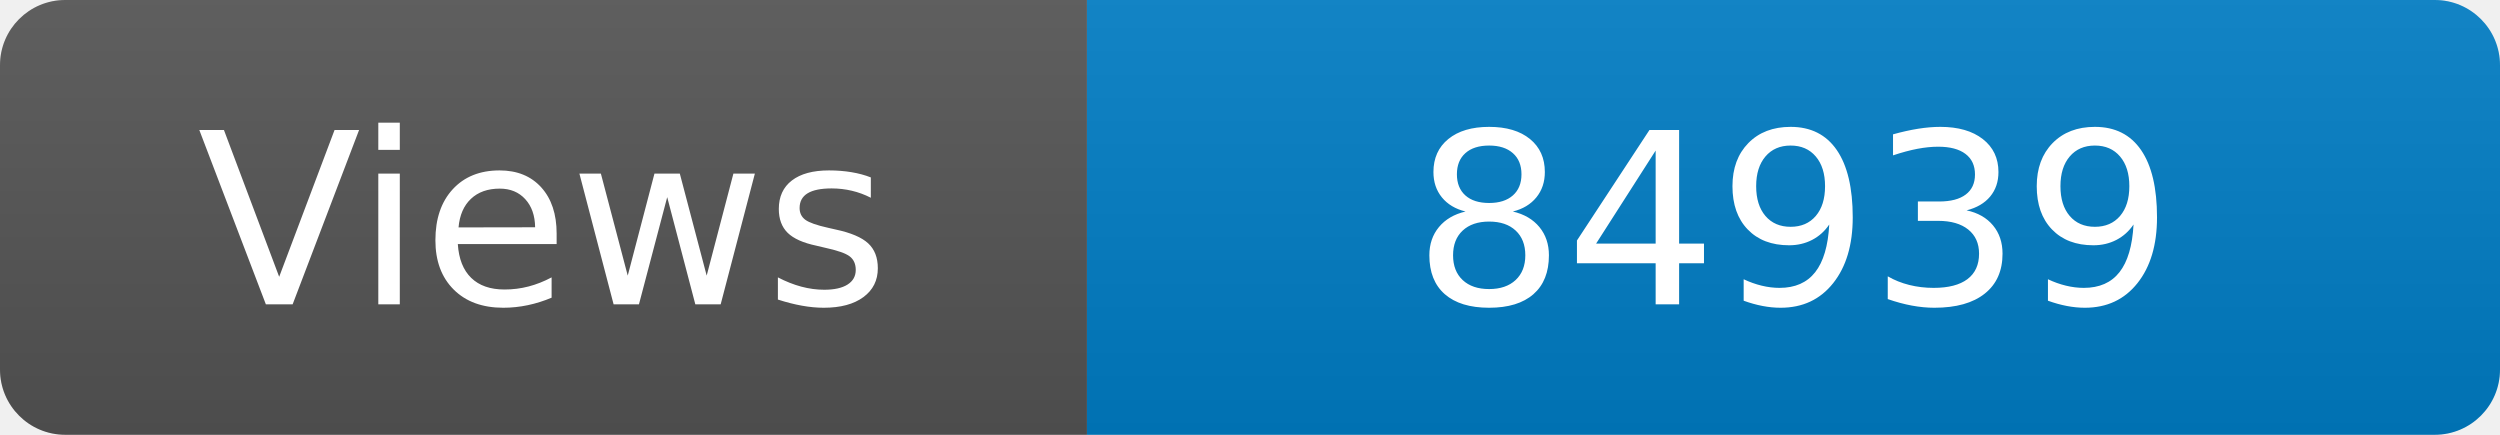
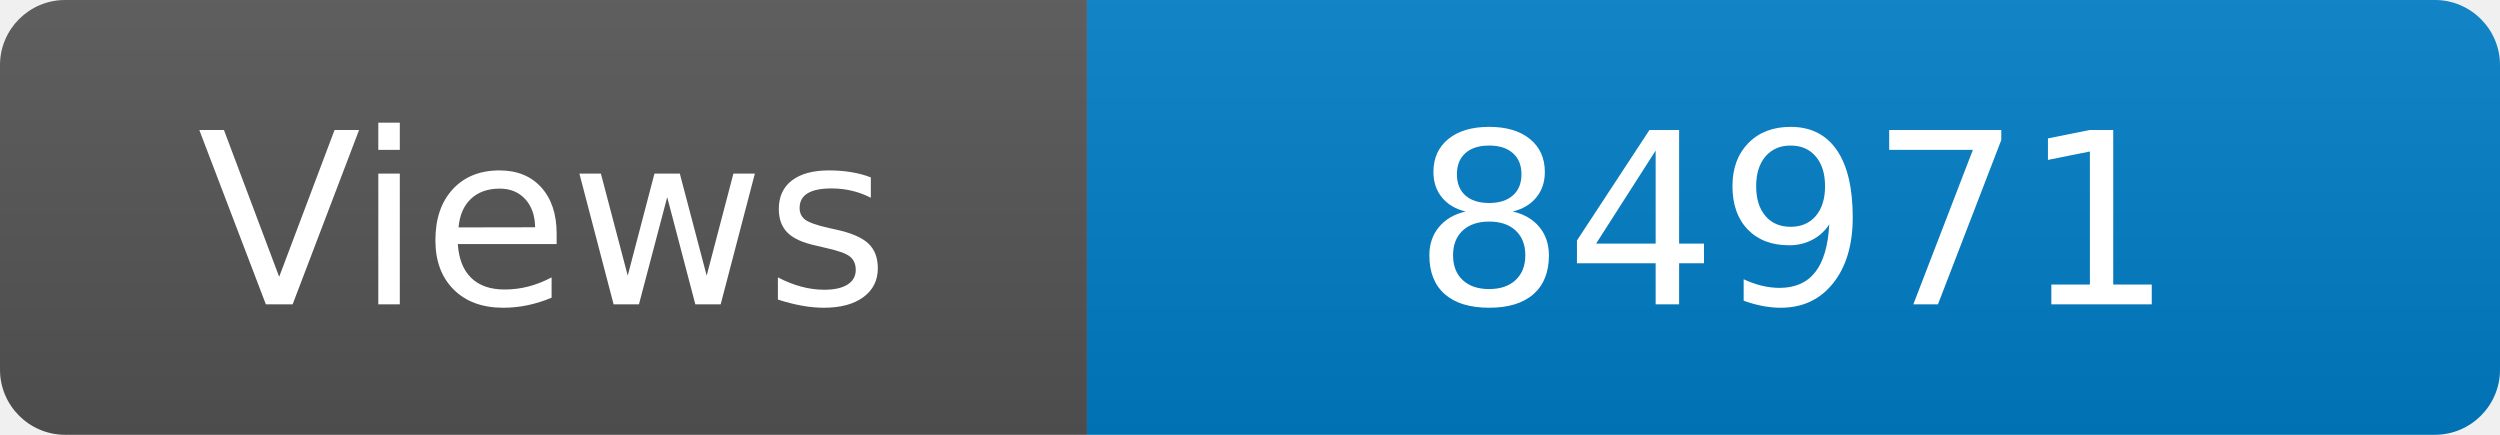
<svg xmlns="http://www.w3.org/2000/svg" width="115" height="20" role="img" aria-label="Maintained?: yes">
  <linearGradient id="s" x2="0" y2="100%">
    <stop offset="0" stop-color="#bbb" stop-opacity=".1" />
    <stop offset="1" stop-opacity=".1" />
  </linearGradient>
  <clipPath id="r">
    <rect width="115" height="20" rx="3" fill="#fff" />
  </clipPath>
  <g clip-path="url(#r)">
    <rect width="50" height="20" fill="#555" />
    <rect x="50" width="160" height="20" fill="#007ec6" />
    <rect width="115" height="20" fill="url(#s)" />
  </g>
  <g fill="#fff" text-anchor="middle" font-family="Verdana,Geneva,DejaVu Sans,sans-serif" font-size="110">
    <text x="250" y="140" transform="scale(.1)" fill="#fff">Views</text>
-     <text x="825" y="140" transform="scale(.1)" fill="#fff">84939</text>
+     <text x="825" y="140" transform="scale(.1)" fill="#fff">84971</text>
  </g>
</svg>
